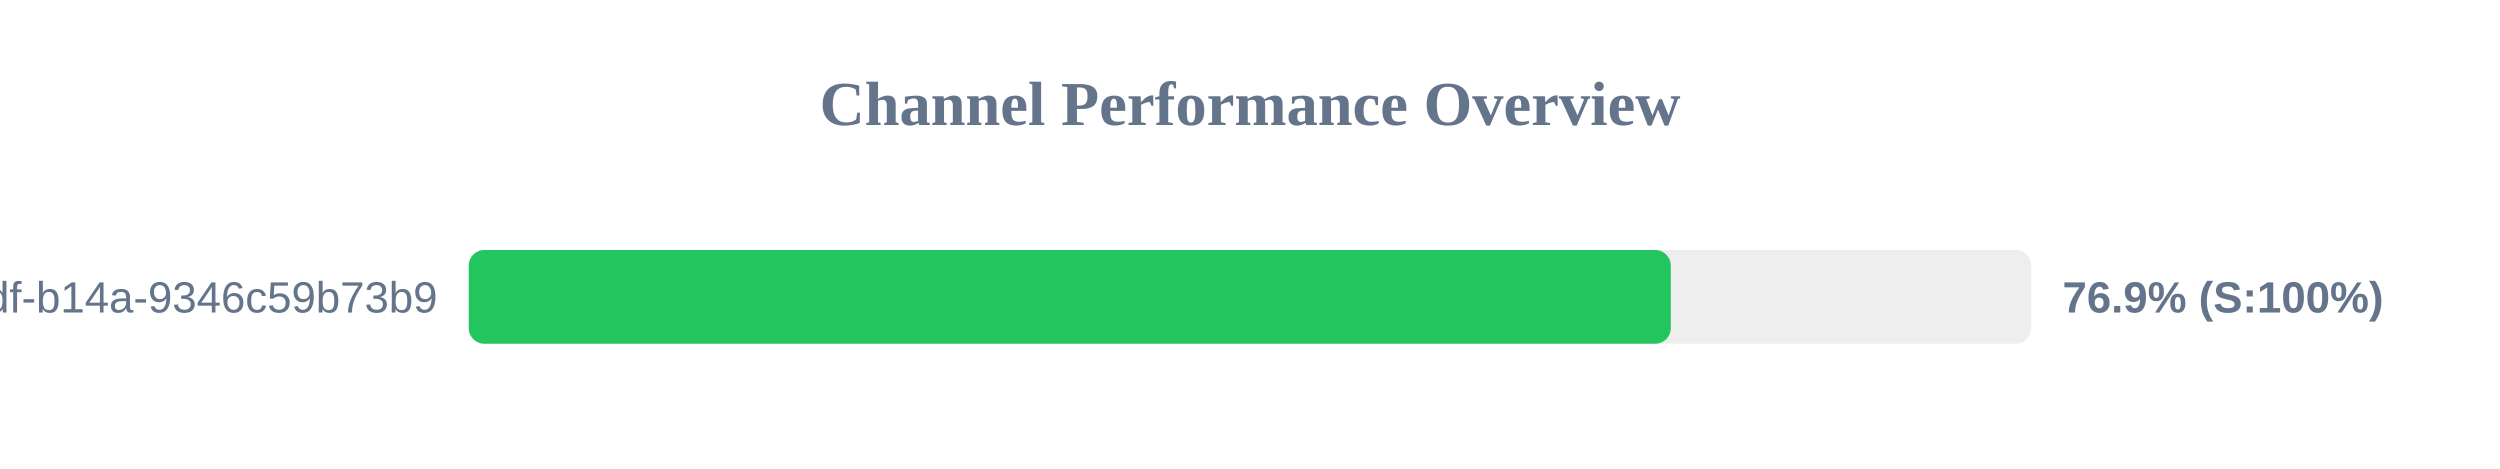
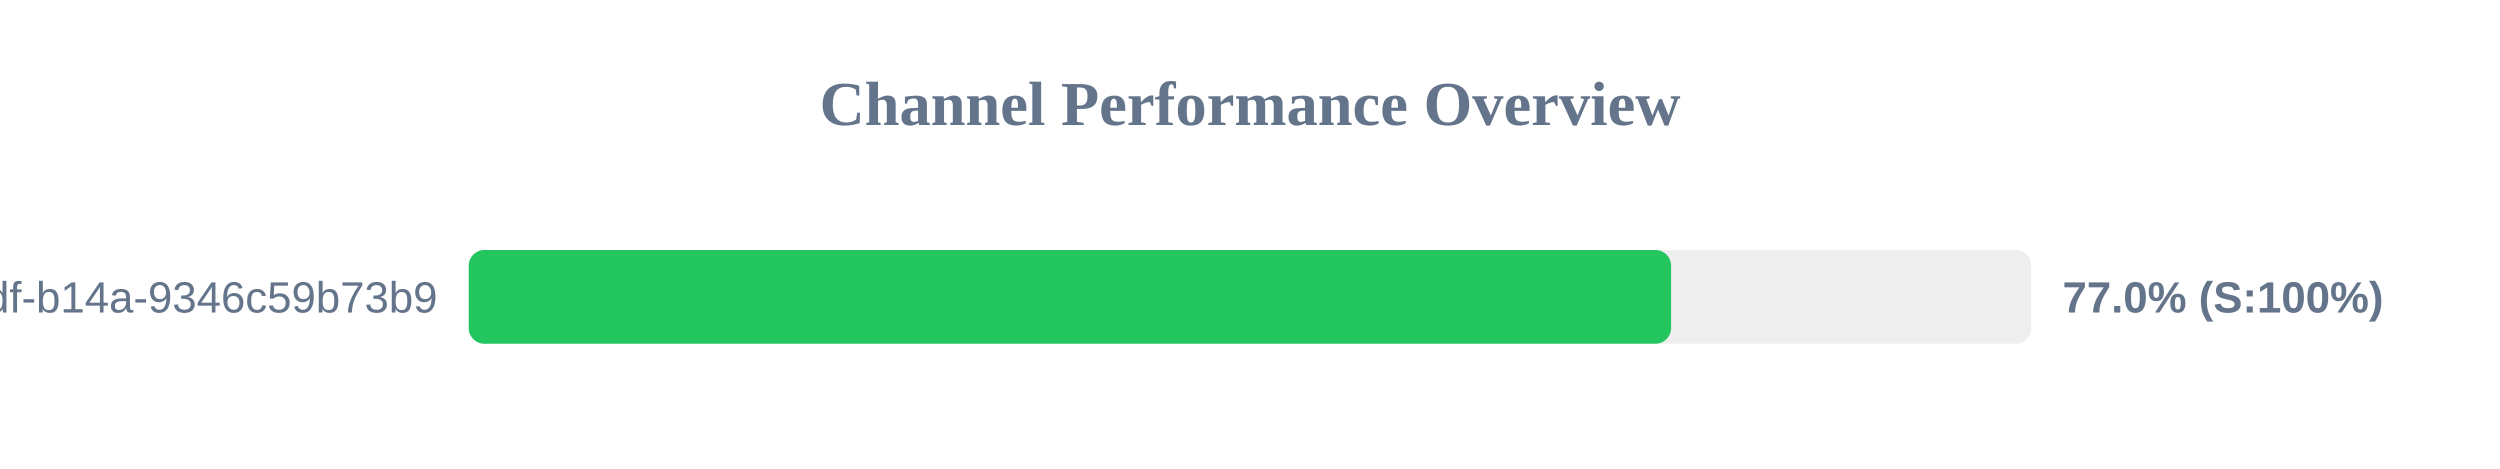
<svg xmlns="http://www.w3.org/2000/svg" width="800" height="150" version="1.1">
  <style>
        .row { font: 14px Arial; fill: #64748b; }
        .score { font: bold 14px Arial; fill: #64748b; }
    </style>
  <text x="400" y="40" text-anchor="middle" font-size="20px" font-weight="bold" fill="#64748b">Channel Performance Overview</text>
  <rect x="150" y="80" width="500" height="30" fill="#eee" rx="5" />
-   <rect x="150" y="80" width="384.65" height="30" fill="#22c55e" rx="5" />
+   <rect x="150" y="80" width="384.75" height="30" fill="#22c55e" rx="5" />
  <text x="140" y="100" text-anchor="end" class="row">?uuid=55ca7a9e-cf90-49df-b14a-9346c59b73b9</text>
-   <text x="660" y="100" text-anchor="start" class="score">76.9% (S:100%)</text>
+   <text x="660" y="100" text-anchor="start" class="score">77.0% (S:100%)</text>
</svg>
